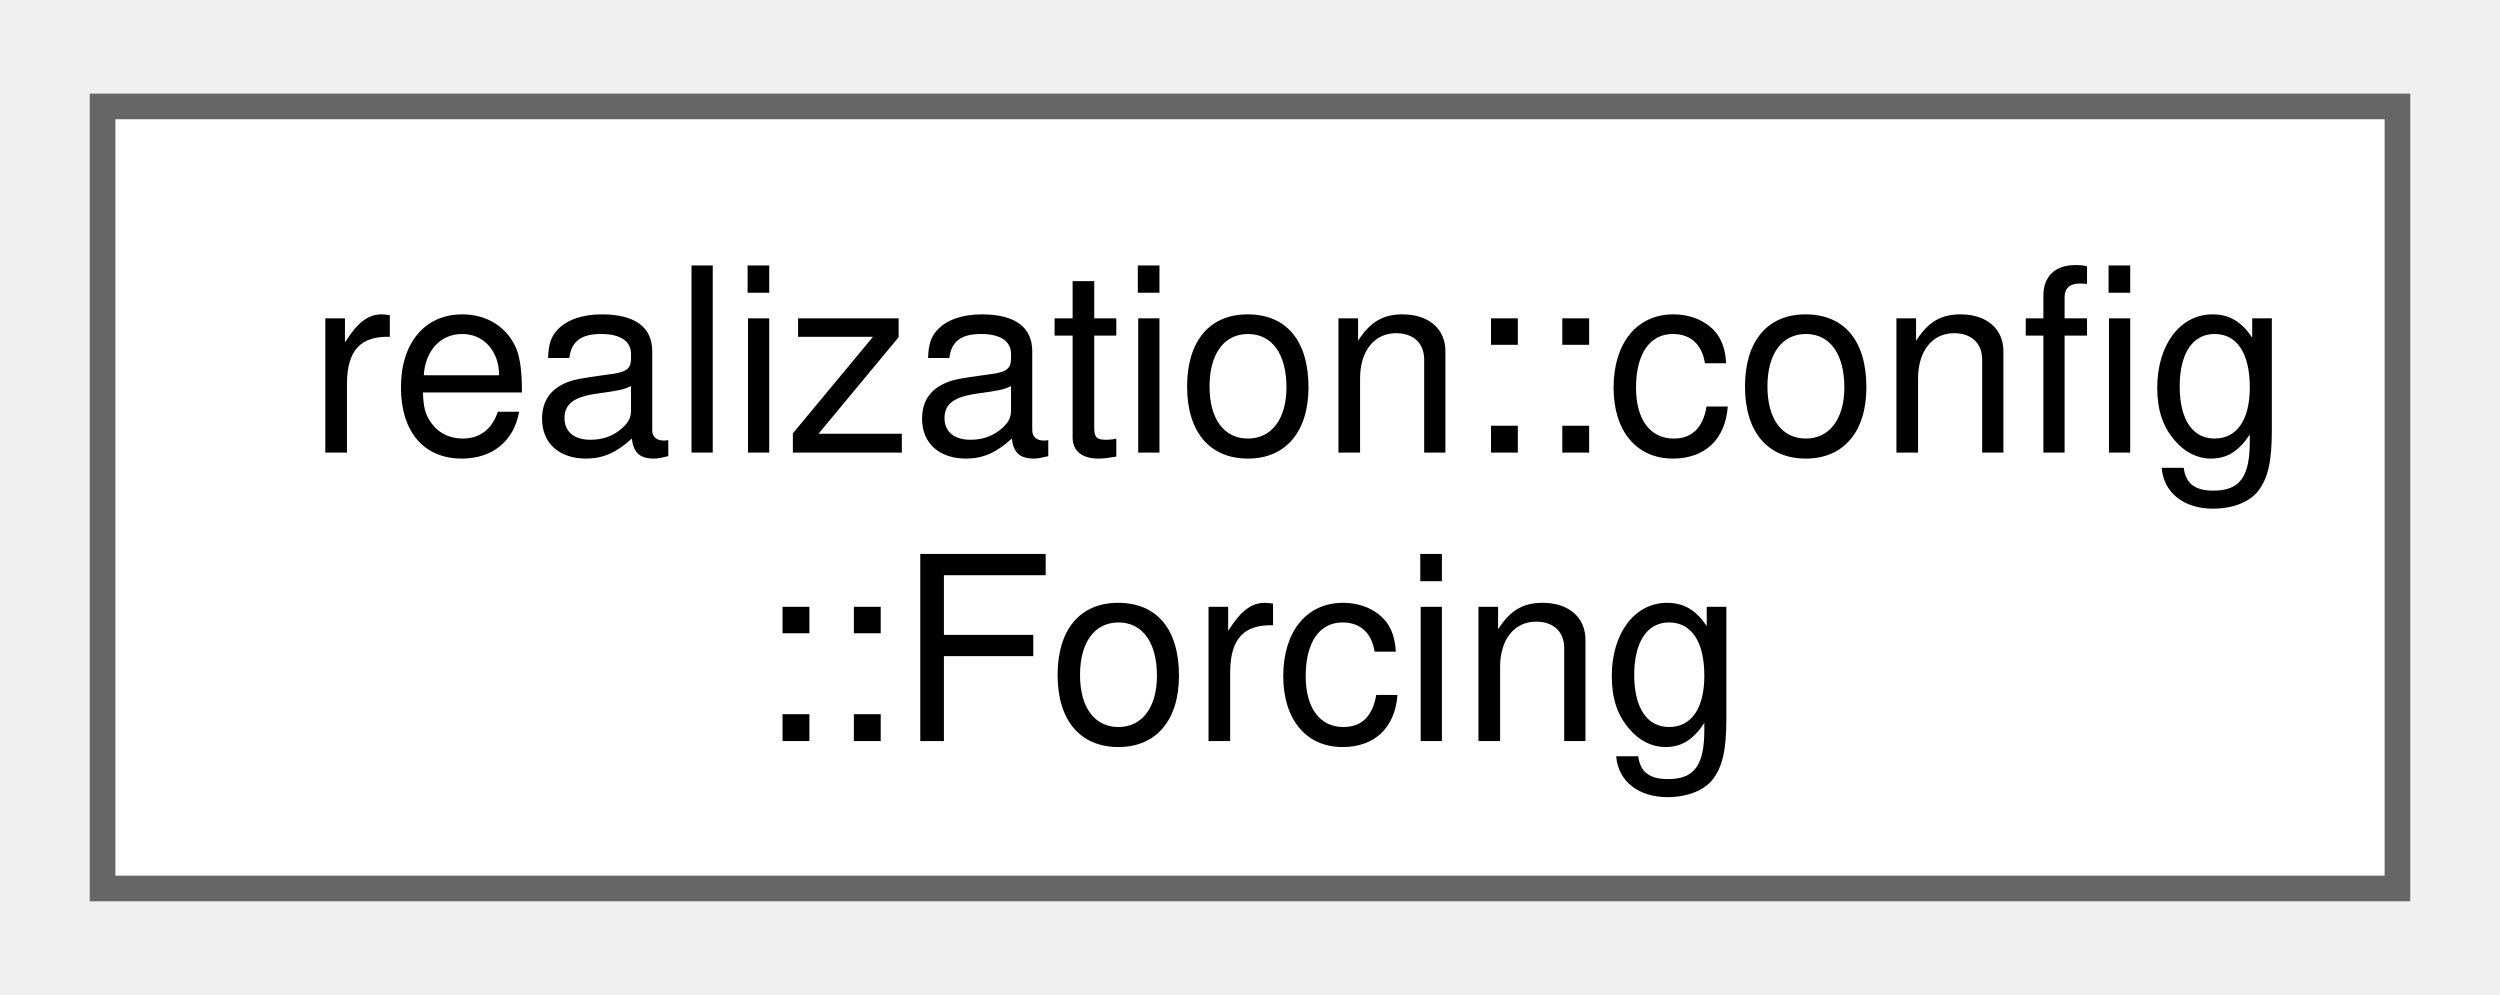
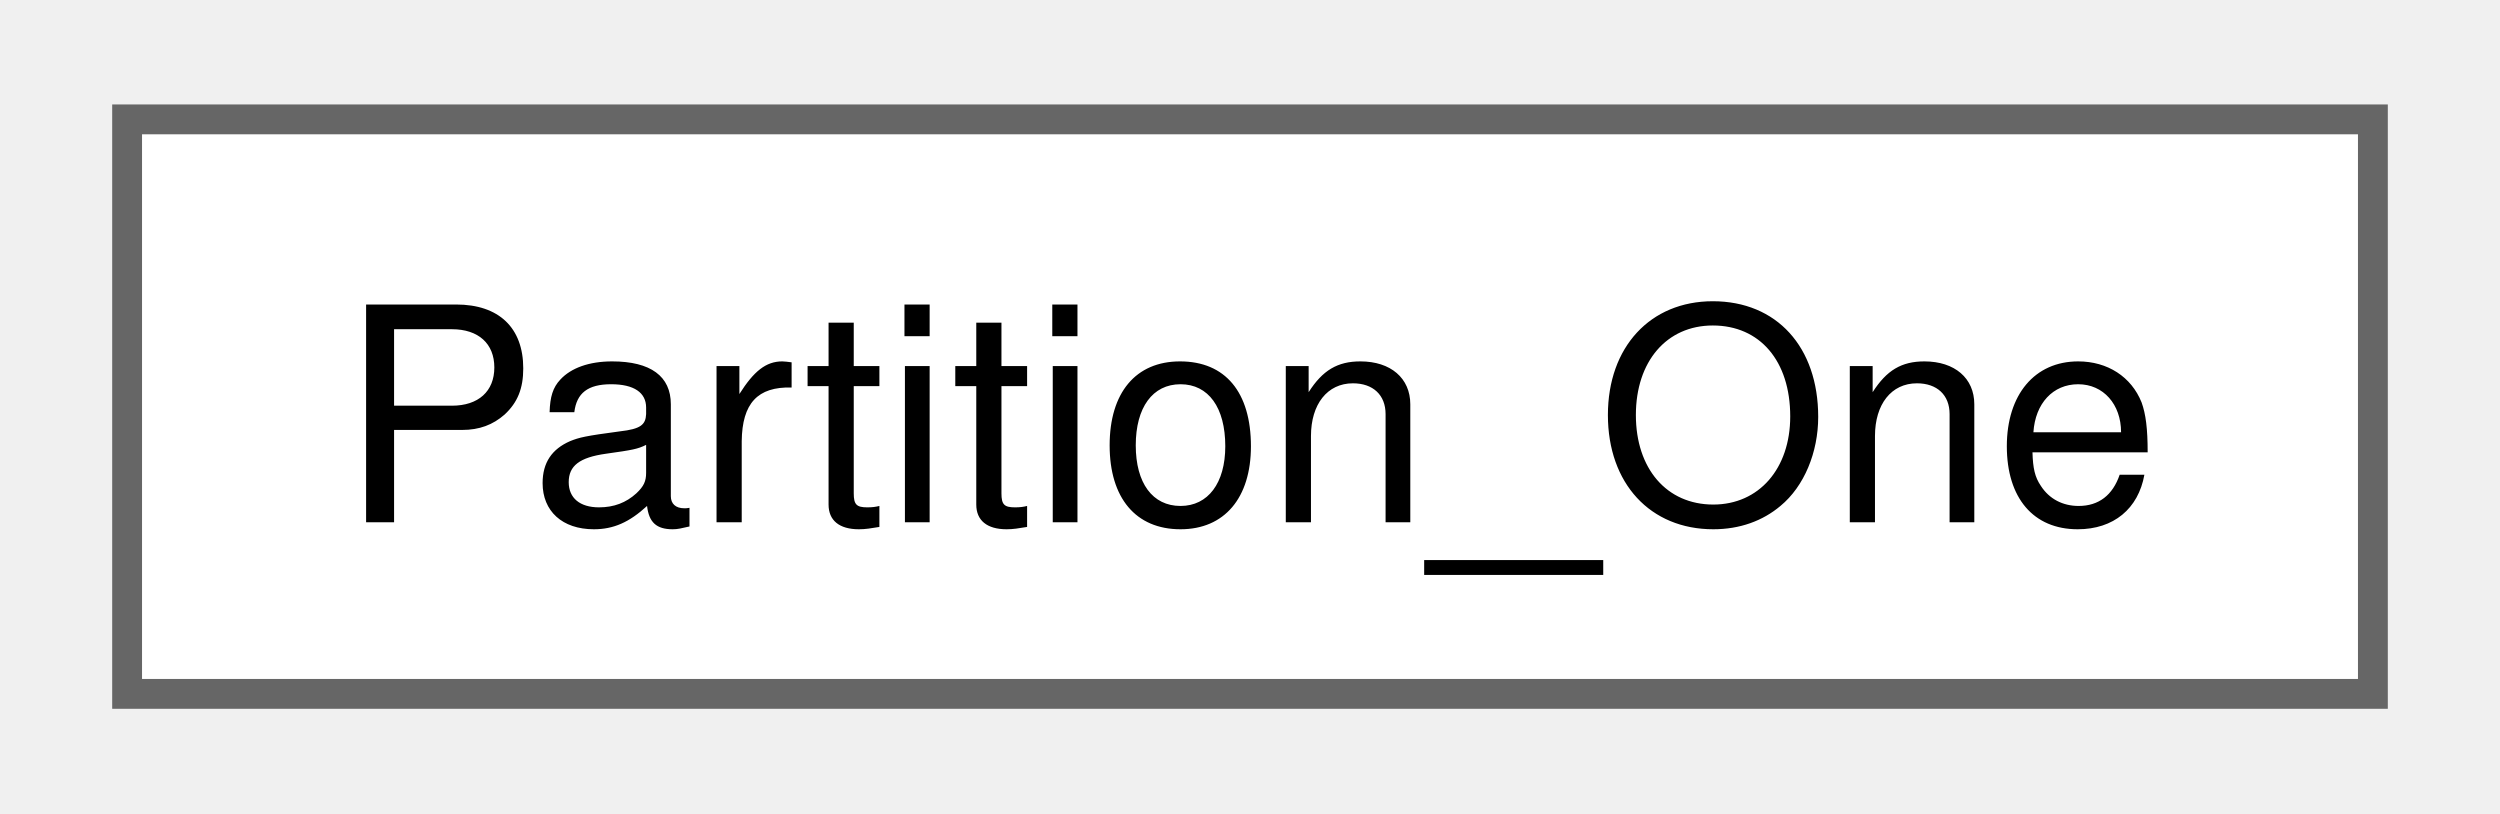
- <svg xmlns="http://www.w3.org/2000/svg" xmlns:xlink="http://www.w3.org/1999/xlink" width="98pt" height="39pt" viewBox="0.00 0.00 97.50 38.50">
-   <g id="graph0" class="graph" transform="scale(1 1) rotate(0) translate(4 34.5)">
+ <svg xmlns="http://www.w3.org/2000/svg" xmlns:xlink="http://www.w3.org/1999/xlink" width="83pt" height="27pt" viewBox="0.00 0.00 83.25 27.25">
+   <g id="graph0" class="graph" transform="scale(1 1) rotate(0) translate(4 23.25)">
    <g id="Node000000" class="node">
      <g id="a_Node000000">
-         <a xlink:href="structrealization_1_1config_1_1_forcing.html" target="_top" xlink:title="Structure for holding forcing configuration information.">
-           <polygon fill="white" stroke="#666666" points="89.5,-30.5 0,-30.5 0,0 89.5,0 89.5,-30.5" />
-           <text text-anchor="start" x="8" y="-17" font-family="Helvetica,sans-Serif" font-size="10.00">realization::config</text>
-           <text text-anchor="middle" x="44.75" y="-5.75" font-family="Helvetica,sans-Serif" font-size="10.00">::Forcing</text>
+         <a xlink:href="class_partition___one.html" target="_top" xlink:title=" ">
+           <polygon fill="white" stroke="#666666" points="75.25,-19.25 0,-19.25 0,0 75.25,0 75.25,-19.25" />
+           <text text-anchor="middle" x="37.62" y="-5.75" font-family="Helvetica,sans-Serif" font-size="10.00">Partition_One</text>
        </a>
      </g>
    </g>
  </g>
</svg>
